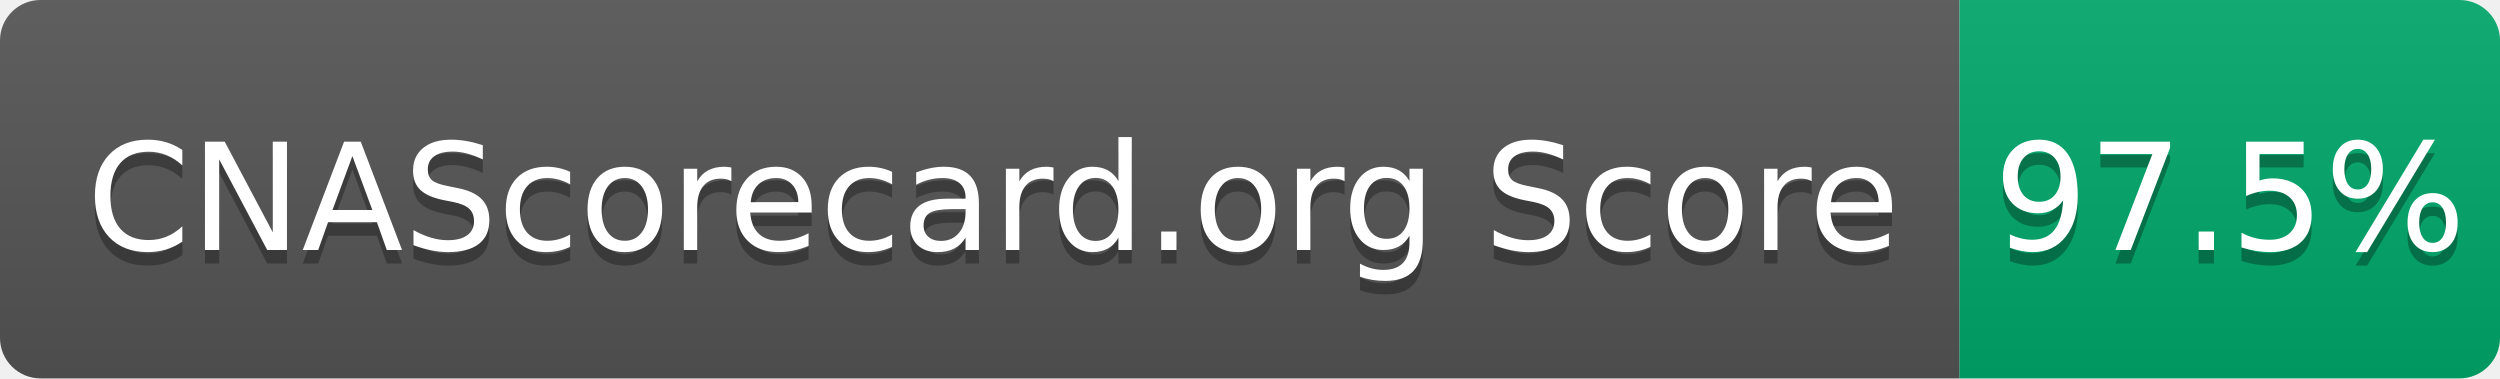
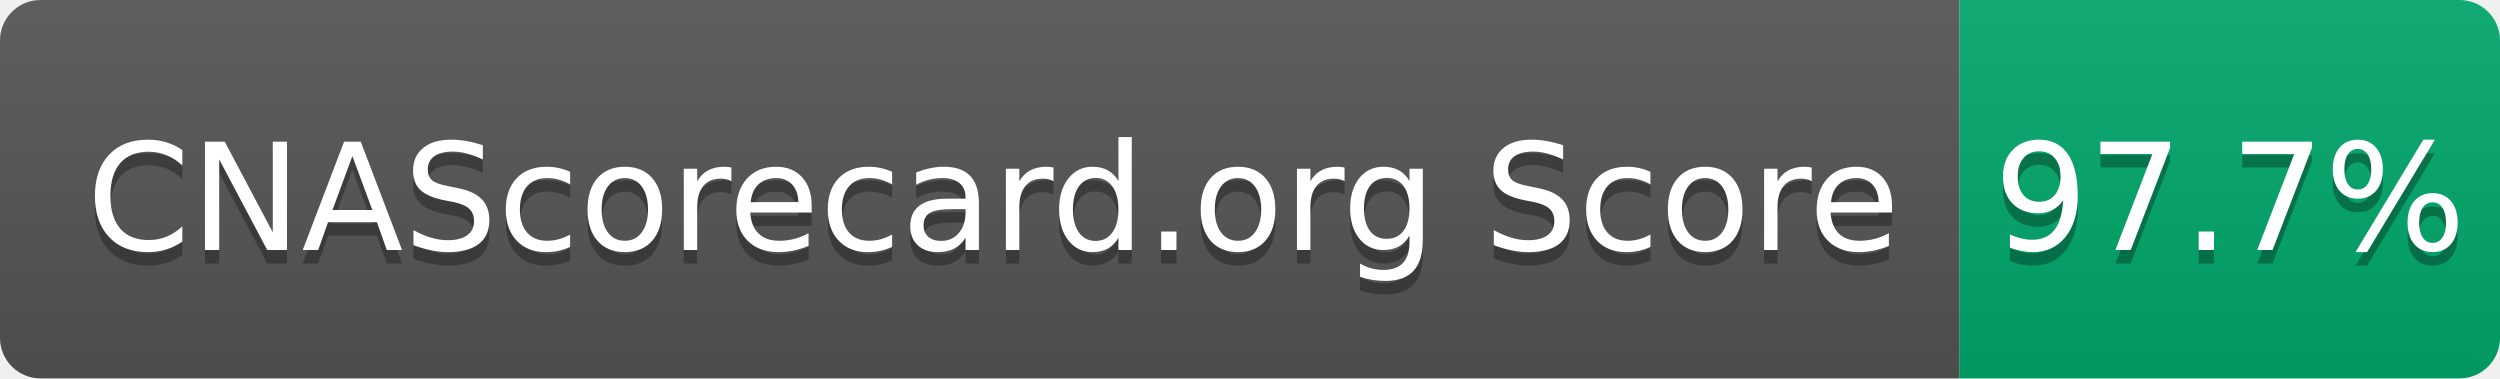
- <svg xmlns="http://www.w3.org/2000/svg" width="185" height="28" role="img" aria-label="CNAScorecard.org Score: 97.5%">
+ <svg xmlns="http://www.w3.org/2000/svg" width="185" height="28" role="img" aria-label="CNAScorecard.org Score: 97.7%">
  <linearGradient id="s" x2="0" y2="100%">
    <stop offset="0" stop-color="#bbb" stop-opacity=".1" />
    <stop offset="1" stop-opacity=".1" />
  </linearGradient>
  <clipPath id="r">
    <rect width="185" height="28" rx="3" fill="#fff" />
  </clipPath>
  <g clip-path="url(#r)">
    <rect width="145" height="28" fill="#555" />
    <rect x="145" width="40" height="28" fill="#00A86B" />
    <rect width="185" height="28" fill="url(#s)" />
  </g>
  <g fill="#fff" text-anchor="middle" font-family="Verdana,Geneva,DejaVu Sans,sans-serif" text-rendering="geometricPrecision" font-size="110">
    <text aria-hidden="true" x="735" y="195" fill="#010101" fill-opacity=".3" transform="scale(.1)" textLength="1350">CNAScorecard.org Score</text>
    <text x="735" y="185" transform="scale(.1)" fill="#fff" textLength="1350">CNAScorecard.org Score</text>
-     <text aria-hidden="true" x="1650" y="195" fill="#010101" fill-opacity=".3" transform="scale(.1)" textLength="300">97.5%</text>
-     <text x="1650" y="185" transform="scale(.1)" fill="#fff" textLength="300">97.5%</text>
+     <text aria-hidden="true" x="1650" y="195" fill="#010101" fill-opacity=".3" transform="scale(.1)" textLength="300">97.7%</text>
+     <text x="1650" y="185" transform="scale(.1)" fill="#fff" textLength="300">97.7%</text>
  </g>
</svg>
